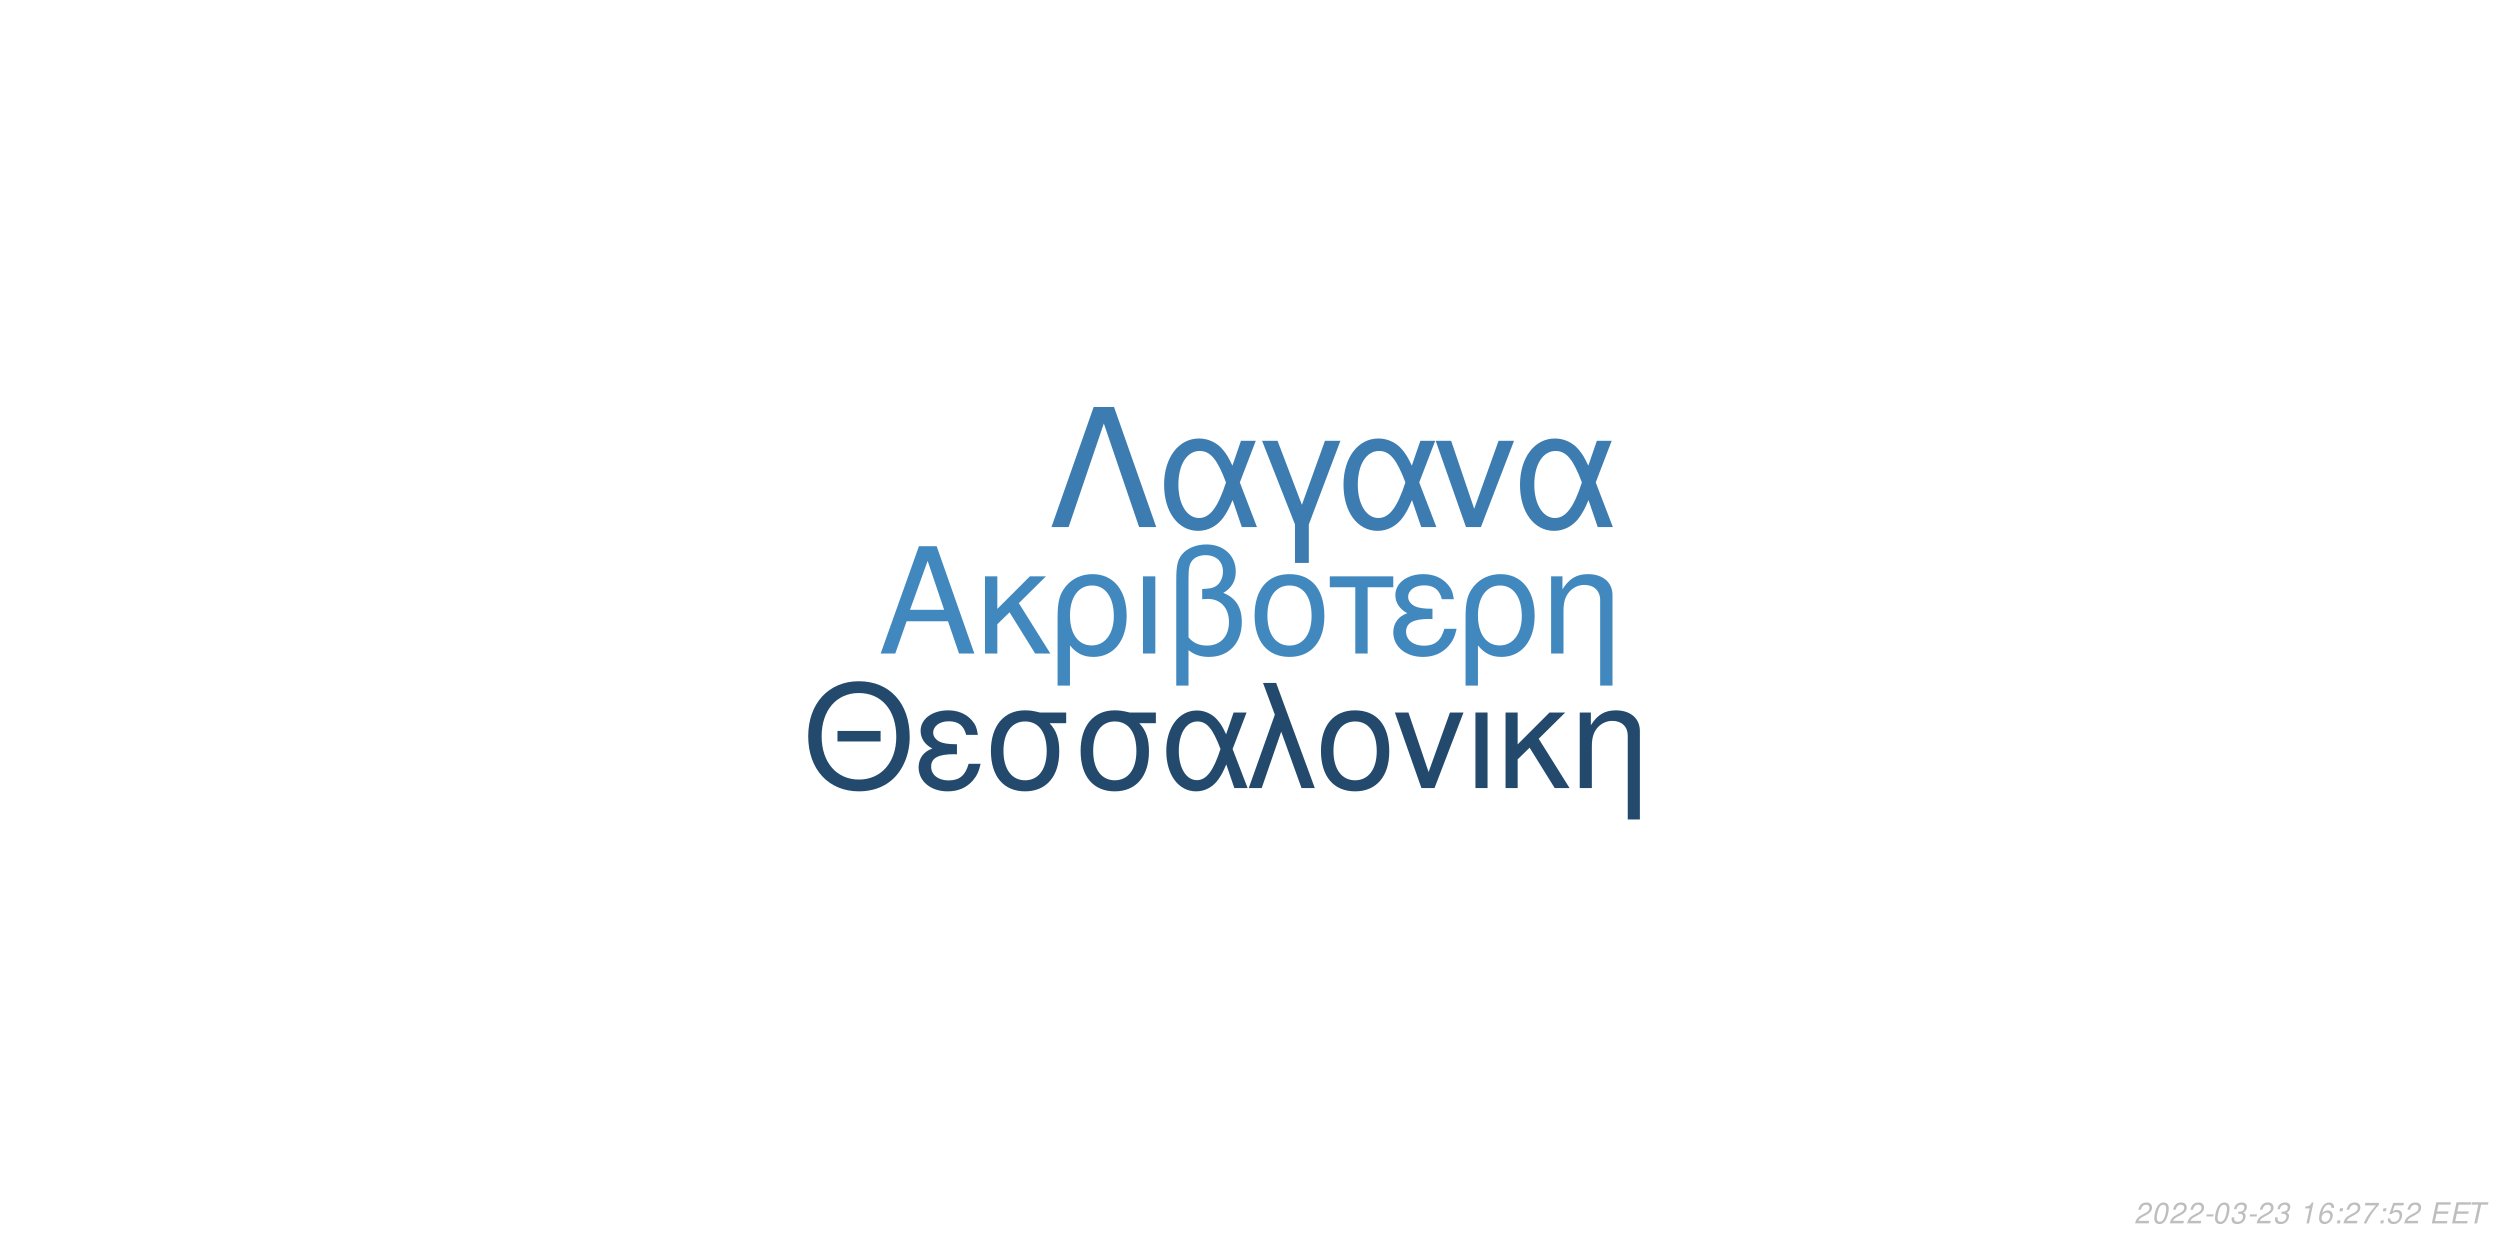
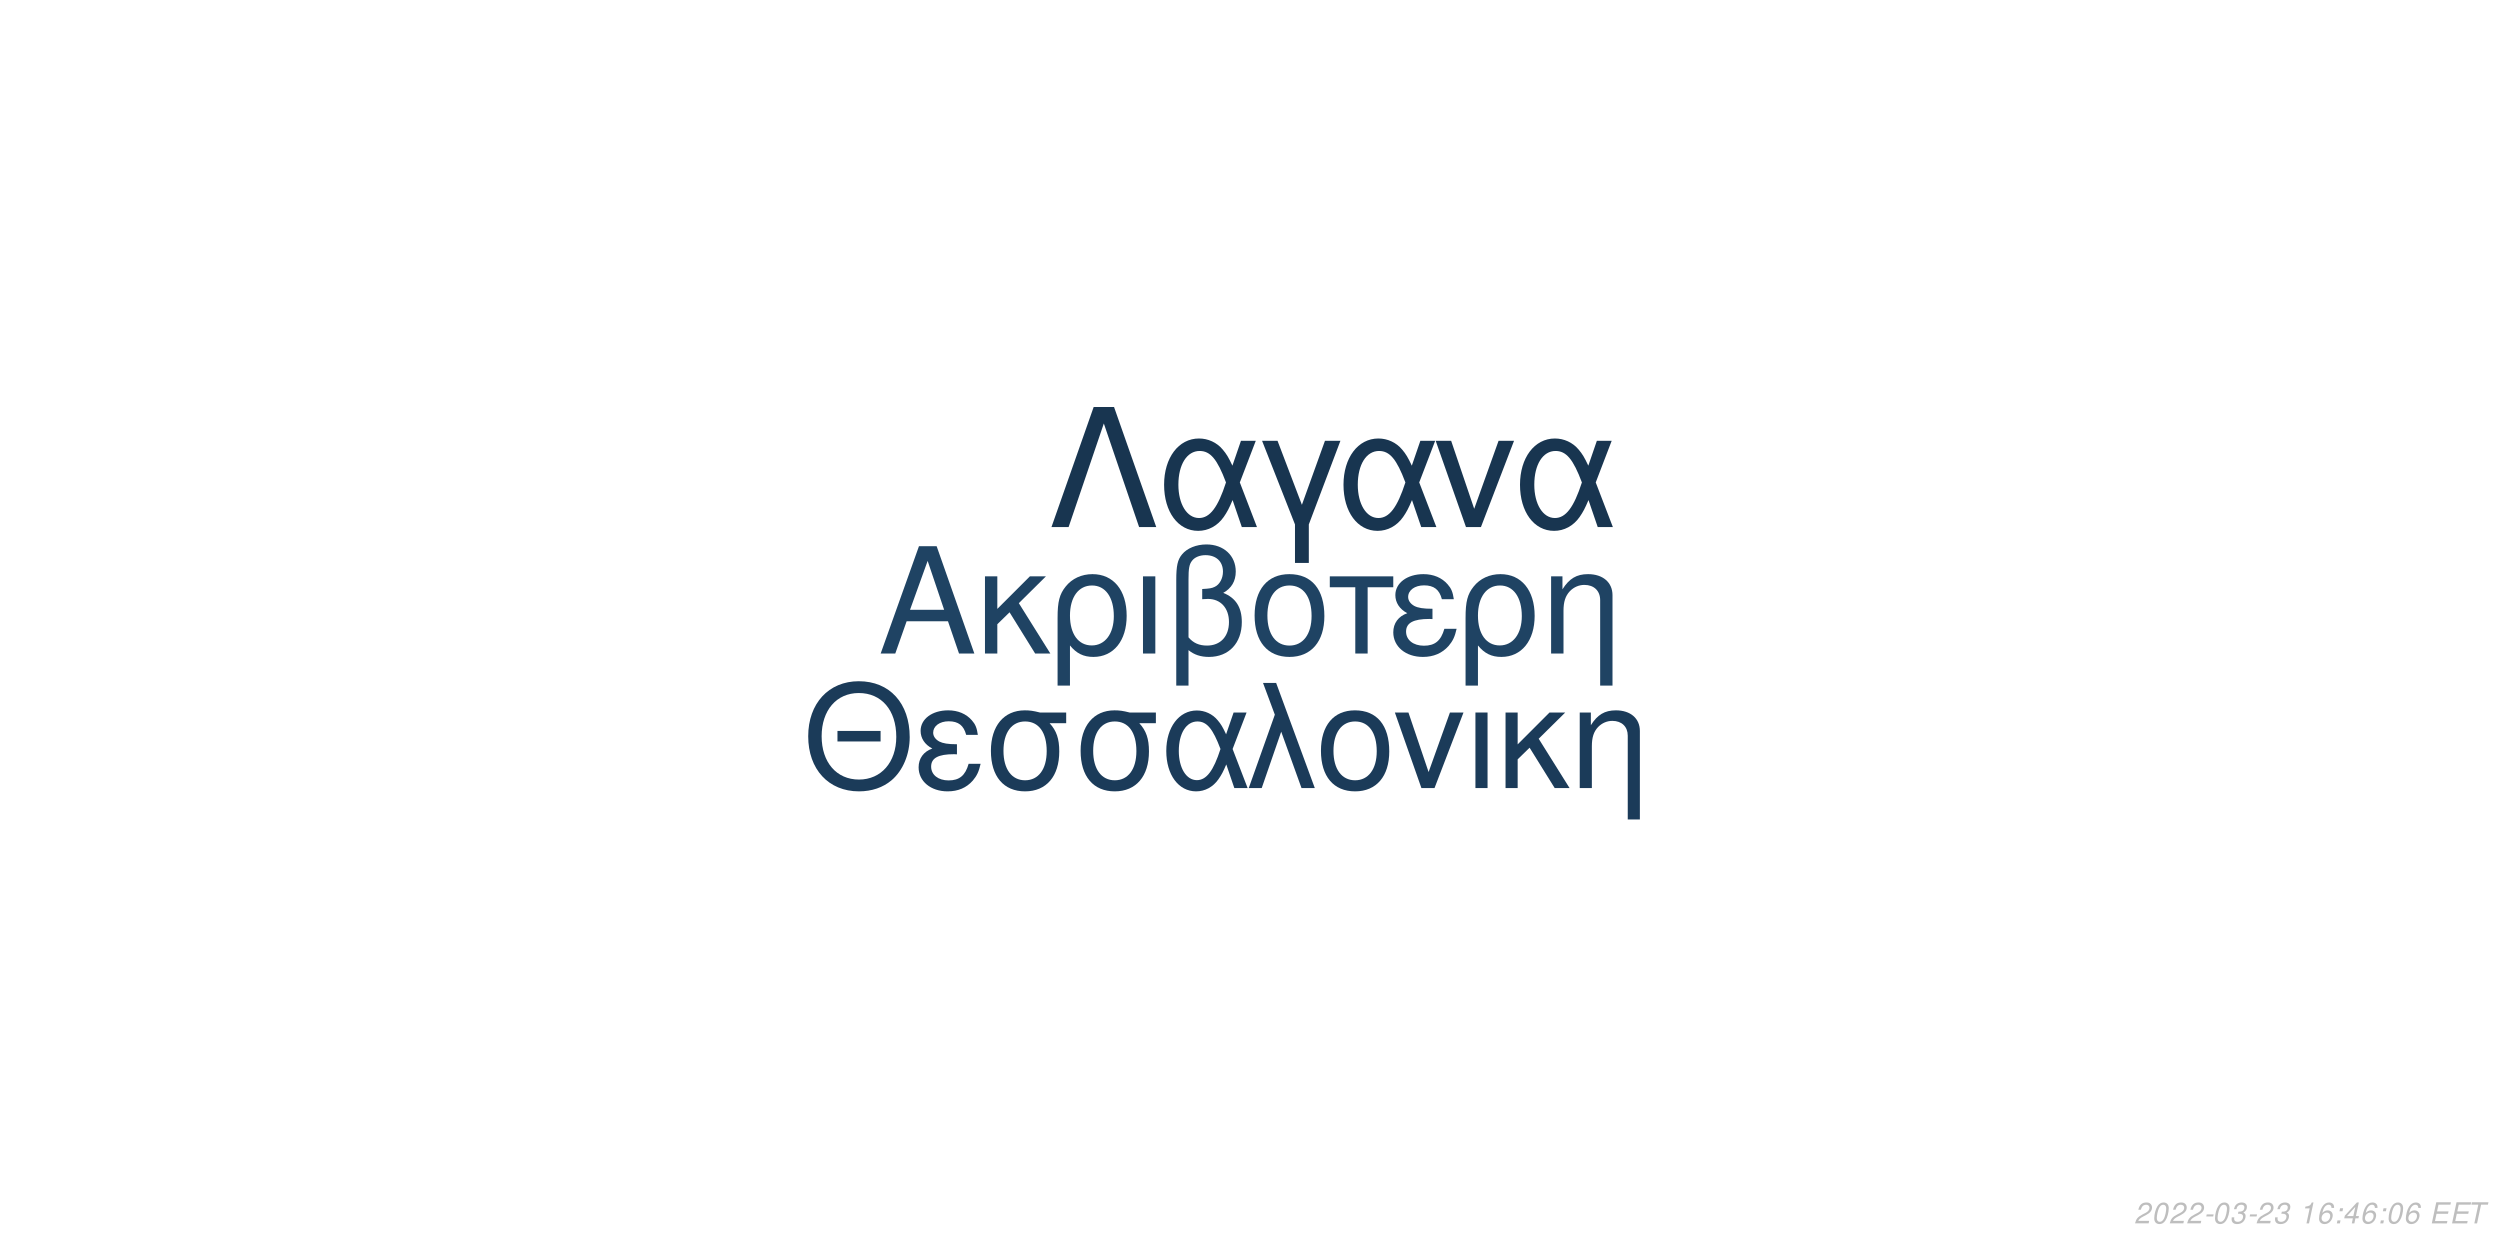
<svg xmlns="http://www.w3.org/2000/svg" xmlns:xlink="http://www.w3.org/1999/xlink" width="864pt" height="432pt" viewBox="0 0 864 432" version="1.1">
  <defs>
    <g>
      <symbol overflow="visible" id="glyph0-0">
        <path style="stroke:none;" d="" />
      </symbol>
      <symbol overflow="visible" id="glyph0-1">
        <path style="stroke:none;" d="M 24.125 -11.141 L 27.938 0 L 33.234 0 L 20.203 -37.094 L 14.094 -37.094 L 0.859 0 L 5.906 0 L 9.828 -11.141 Z M 22.797 -15.109 L 11 -15.109 L 17.094 -32.016 Z M 22.797 -15.109 " />
      </symbol>
      <symbol overflow="visible" id="glyph0-2">
        <path style="stroke:none;" d="M 7.172 -15.422 L 7.172 -26.672 L 2.906 -26.672 L 2.906 0 L 7.172 0 L 7.172 -10.125 L 11.406 -14.25 L 20.25 0 L 25.5 0 L 14.609 -17.406 L 23.969 -26.672 L 18.422 -26.672 Z M 7.172 -15.422 " />
      </symbol>
      <symbol overflow="visible" id="glyph0-3">
        <path style="stroke:none;" d="M 3 11.094 L 7.281 11.094 L 7.281 -2.797 C 9.516 -0.047 11.953 1.172 15.375 1.172 C 22.344 1.172 26.875 -4.422 26.875 -13.031 C 26.875 -21.891 22.297 -27.438 15.062 -27.438 C 11.297 -27.438 7.984 -25.906 5.797 -23.156 C 3.672 -20.516 3 -17.969 3 -12.359 Z M 14.906 -23.516 C 19.547 -23.516 22.438 -19.438 22.438 -12.922 C 22.438 -6.812 19.391 -2.797 14.812 -2.797 C 10.172 -2.797 7.281 -6.766 7.281 -13.125 C 7.281 -19.484 10.234 -23.516 14.906 -23.516 Z M 14.906 -23.516 " />
      </symbol>
      <symbol overflow="visible" id="glyph0-4">
        <path style="stroke:none;" d="M 3.516 0 L 7.781 0 L 7.781 -26.672 L 3.516 -26.672 Z M 3.516 0 " />
      </symbol>
      <symbol overflow="visible" id="glyph0-5">
        <path style="stroke:none;" d="M 4.016 11.094 L 8.25 11.094 L 8.25 -1.172 C 10.172 0.406 12.422 1.172 15.312 1.172 C 22.188 1.172 26.672 -3.609 26.672 -10.891 C 26.672 -15.984 24.578 -19.234 20.25 -20.969 C 23.109 -22.547 24.578 -25.031 24.578 -28.344 C 24.578 -33.844 20.406 -37.703 14.453 -37.703 C 10.938 -37.703 7.734 -36.391 6 -34.25 C 4.484 -32.422 4.016 -30.328 4.016 -25.391 Z M 8.25 -25.656 C 8.25 -29.359 8.5 -30.844 9.469 -32.062 C 10.375 -33.281 12.156 -34 14.094 -34 C 17.812 -34 20.156 -31.812 20.156 -28.297 C 20.156 -25.953 18.984 -23.812 17.297 -23.047 C 16.281 -22.547 15.469 -22.438 12.984 -22.297 L 12.984 -18.781 C 13.734 -18.828 14.344 -18.875 14.969 -18.875 C 19.344 -18.875 22.234 -15.719 22.234 -10.891 C 22.234 -5.906 19.281 -2.75 14.656 -2.75 C 11.953 -2.75 9.922 -3.609 8.25 -5.594 Z M 8.25 -25.656 " />
      </symbol>
      <symbol overflow="visible" id="glyph0-6">
        <path style="stroke:none;" d="M 14.094 -27.438 C 6.562 -27.438 2.094 -22.094 2.094 -13.125 C 2.094 -4.125 6.562 1.172 14.141 1.172 C 21.672 1.172 26.203 -4.172 26.203 -12.922 C 26.203 -22.188 21.828 -27.438 14.094 -27.438 Z M 14.141 -23.516 C 18.938 -23.516 21.781 -19.594 21.781 -12.984 C 21.781 -6.672 18.828 -2.75 14.141 -2.75 C 9.422 -2.75 6.516 -6.672 6.516 -13.125 C 6.516 -19.594 9.422 -23.516 14.141 -23.516 Z M 14.141 -23.516 " />
      </symbol>
      <symbol overflow="visible" id="glyph0-7">
        <path style="stroke:none;" d="M 7.891 0 L 12.156 0 L 12.156 -22.906 L 21.016 -22.906 L 21.016 -26.672 L -0.922 -26.672 L -0.922 -22.906 L 7.891 -22.906 Z M 7.891 0 " />
      </symbol>
      <symbol overflow="visible" id="glyph0-8">
        <path style="stroke:none;" d="M 14.562 -15.469 C 11.344 -15.469 9.562 -15.781 8.297 -16.438 C 6.922 -17.203 6.156 -18.328 6.156 -19.547 C 6.156 -21.891 8.453 -23.562 11.656 -23.562 C 15.062 -23.562 16.953 -22.094 17.812 -18.781 L 21.938 -18.781 C 21.578 -21.266 21.062 -22.5 19.797 -23.922 C 17.812 -26.203 14.906 -27.438 11.453 -27.438 C 5.797 -27.438 1.734 -24.375 1.734 -20.203 C 1.734 -17.609 3.156 -15.375 5.859 -13.938 C 2.797 -12.875 1.016 -10.484 1.016 -7.328 C 1.016 -2.391 5.297 1.172 11.25 1.172 C 14.969 1.172 17.906 -0.109 20.156 -2.641 C 21.578 -4.328 22.297 -5.797 22.906 -8.547 L 18.672 -8.547 C 17.5 -4.422 15.422 -2.703 11.609 -2.703 C 7.938 -2.703 5.438 -4.688 5.438 -7.578 C 5.438 -10.578 7.938 -11.953 13.484 -11.953 C 13.641 -11.953 14.094 -11.953 14.562 -11.906 Z M 14.562 -15.469 " />
      </symbol>
      <symbol overflow="visible" id="glyph0-9">
        <path style="stroke:none;" d="M 3.562 -26.672 L 3.562 0 L 7.844 0 L 7.844 -14.703 C 7.844 -17.906 8.5 -19.891 10.031 -21.531 C 11.406 -22.953 13.188 -23.719 15.062 -23.719 C 18.375 -23.719 20.516 -21.672 20.516 -18.469 L 20.516 11.094 L 24.781 11.094 L 24.781 -20.156 C 24.781 -24.578 21.469 -27.438 16.328 -27.438 C 12.359 -27.438 9.828 -25.906 7.484 -22.188 L 7.484 -26.672 Z M 3.562 -26.672 " />
      </symbol>
      <symbol overflow="visible" id="glyph1-0">
        <path style="stroke:none;" d="" />
      </symbol>
      <symbol overflow="visible" id="glyph1-1">
        <path style="stroke:none;" d="M 26.859 -19.734 L 11.953 -19.734 L 11.953 -16.094 L 26.859 -16.094 Z M 19.328 -36.922 C 8.922 -36.922 1.844 -29.25 1.844 -17.891 C 1.844 -6.484 8.875 1.141 19.391 1.141 C 23.812 1.141 27.703 -0.203 30.641 -2.688 C 34.578 -6.031 36.922 -11.656 36.922 -17.594 C 36.922 -29.297 30 -36.922 19.328 -36.922 Z M 19.328 -32.844 C 27.203 -32.844 32.281 -26.906 32.281 -17.688 C 32.281 -8.922 27.062 -2.938 19.391 -2.938 C 11.609 -2.938 6.484 -8.922 6.484 -17.891 C 6.484 -26.859 11.609 -32.844 19.328 -32.844 Z M 19.328 -32.844 " />
      </symbol>
      <symbol overflow="visible" id="glyph1-2">
        <path style="stroke:none;" d="M 14.25 -15.141 C 11.109 -15.141 9.375 -15.453 8.125 -16.094 C 6.781 -16.844 6.031 -17.938 6.031 -19.141 C 6.031 -21.422 8.266 -23.078 11.406 -23.078 C 14.75 -23.078 16.594 -21.625 17.438 -18.391 L 21.469 -18.391 C 21.125 -20.828 20.625 -22.031 19.391 -23.422 C 17.438 -25.656 14.594 -26.859 11.219 -26.859 C 5.688 -26.859 1.688 -23.875 1.688 -19.781 C 1.688 -17.234 3.094 -15.047 5.734 -13.656 C 2.734 -12.609 1 -10.266 1 -7.172 C 1 -2.344 5.188 1.141 11.016 1.141 C 14.656 1.141 17.547 -0.094 19.734 -2.594 C 21.125 -4.234 21.828 -5.688 22.422 -8.375 L 18.281 -8.375 C 17.141 -4.328 15.094 -2.641 11.359 -2.641 C 7.766 -2.641 5.328 -4.578 5.328 -7.422 C 5.328 -10.359 7.766 -11.703 13.203 -11.703 C 13.359 -11.703 13.797 -11.703 14.25 -11.656 Z M 14.25 -15.141 " />
      </symbol>
      <symbol overflow="visible" id="glyph1-3">
        <path style="stroke:none;" d="M 29 -26.109 L 19.938 -26.109 C 17.594 -26.703 16.438 -26.859 14.703 -26.859 C 7.469 -26.859 2.984 -21.469 2.984 -12.859 C 2.984 -4.031 7.375 1.141 14.797 1.141 C 22.172 1.141 26.609 -4.078 26.609 -12.656 C 26.609 -17.047 25.656 -19.828 23.266 -22.422 L 29 -22.422 Z M 14.797 -23.016 C 19.531 -23.016 22.266 -19.234 22.266 -12.75 C 22.266 -6.531 19.438 -2.688 14.797 -2.688 C 10.172 -2.688 7.328 -6.531 7.328 -12.859 C 7.328 -19.188 10.172 -23.016 14.797 -23.016 Z M 14.797 -23.016 " />
      </symbol>
      <symbol overflow="visible" id="glyph1-4">
        <path style="stroke:none;" d="M 29.344 -26.109 L 24.859 -26.109 L 22.266 -18.578 C 21.125 -21.031 20.484 -22.125 19.328 -23.469 C 17.547 -25.609 14.906 -26.812 12.156 -26.812 C 5.984 -26.812 1.594 -20.984 1.594 -12.812 C 1.594 -4.578 5.828 1.141 11.906 1.141 C 14.953 1.141 17.734 -0.344 19.625 -3.047 C 20.672 -4.531 21.281 -5.688 22.328 -8.172 L 25.109 0 L 29.703 0 L 24.516 -13.5 Z M 20.328 -13.5 C 17.891 -5.922 15.453 -2.734 12.156 -2.734 C 8.516 -2.734 5.922 -6.922 5.922 -12.812 C 5.922 -18.938 8.516 -23.016 12.359 -23.016 C 15.594 -23.016 17.688 -20.531 20.328 -13.5 Z M 20.328 -13.5 " />
      </symbol>
      <symbol overflow="visible" id="glyph1-5">
        <path style="stroke:none;" d="M 1.094 0 L 5.578 0 L 12.312 -19.484 L 19.328 0 L 23.922 0 L 10.562 -36.328 L 6.031 -36.328 L 10.109 -25.359 Z M 1.094 0 " />
      </symbol>
      <symbol overflow="visible" id="glyph1-6">
        <path style="stroke:none;" d="M 13.797 -26.859 C 6.422 -26.859 2.047 -21.625 2.047 -12.859 C 2.047 -4.031 6.422 1.141 13.859 1.141 C 21.234 1.141 25.656 -4.078 25.656 -12.656 C 25.656 -21.719 21.375 -26.859 13.797 -26.859 Z M 13.859 -23.016 C 18.531 -23.016 21.328 -19.188 21.328 -12.703 C 21.328 -6.531 18.438 -2.688 13.859 -2.688 C 9.219 -2.688 6.375 -6.531 6.375 -12.859 C 6.375 -19.188 9.219 -23.016 13.859 -23.016 Z M 13.859 -23.016 " />
      </symbol>
      <symbol overflow="visible" id="glyph1-7">
        <path style="stroke:none;" d="M 14.297 0 L 24.312 -26.109 L 19.625 -26.109 L 12.25 -5.531 L 5.281 -26.109 L 0.594 -26.109 L 9.766 0 Z M 14.297 0 " />
      </symbol>
      <symbol overflow="visible" id="glyph1-8">
        <path style="stroke:none;" d="M 3.438 0 L 7.625 0 L 7.625 -26.109 L 3.438 -26.109 Z M 3.438 0 " />
      </symbol>
      <symbol overflow="visible" id="glyph1-9">
        <path style="stroke:none;" d="M 7.031 -15.094 L 7.031 -26.109 L 2.844 -26.109 L 2.844 0 L 7.031 0 L 7.031 -9.922 L 11.156 -13.953 L 19.828 0 L 24.969 0 L 14.297 -17.047 L 23.469 -26.109 L 18.031 -26.109 Z M 7.031 -15.094 " />
      </symbol>
      <symbol overflow="visible" id="glyph1-10">
        <path style="stroke:none;" d="M 3.484 -26.109 L 3.484 0 L 7.672 0 L 7.672 -14.406 C 7.672 -17.547 8.328 -19.484 9.812 -21.078 C 11.156 -22.469 12.906 -23.219 14.75 -23.219 C 17.984 -23.219 20.078 -21.234 20.078 -18.094 L 20.078 10.859 L 24.266 10.859 L 24.266 -19.734 C 24.266 -24.062 21.031 -26.859 16 -26.859 C 12.109 -26.859 9.609 -25.359 7.328 -21.719 L 7.328 -26.109 Z M 3.484 -26.109 " />
      </symbol>
      <symbol overflow="visible" id="glyph2-0">
        <path style="stroke:none;" d="" />
      </symbol>
      <symbol overflow="visible" id="glyph2-1">
        <path style="stroke:none;" d="M 22.531 -41.484 L 15.484 -41.484 L 0.906 0 L 6.828 0 L 19 -35.797 L 31.188 0 L 37.109 0 Z M 22.531 -41.484 " />
      </symbol>
      <symbol overflow="visible" id="glyph2-2">
        <path style="stroke:none;" d="M 33.516 -29.812 L 28.391 -29.812 L 25.438 -21.219 C 24.125 -24.016 23.391 -25.266 22.078 -26.797 C 20.031 -29.25 17.016 -30.609 13.891 -30.609 C 6.828 -30.609 1.828 -23.953 1.828 -14.625 C 1.828 -5.234 6.656 1.312 13.594 1.312 C 17.078 1.312 20.266 -0.391 22.422 -3.469 C 23.609 -5.172 24.297 -6.484 25.5 -9.328 L 28.688 0 L 33.922 0 L 28 -15.422 Z M 23.219 -15.422 C 20.422 -6.766 17.641 -3.125 13.891 -3.125 C 9.734 -3.125 6.766 -7.906 6.766 -14.625 C 6.766 -21.625 9.734 -26.297 14.109 -26.297 C 17.812 -26.297 20.203 -23.453 23.219 -15.422 Z M 23.219 -15.422 " />
      </symbol>
      <symbol overflow="visible" id="glyph2-3">
        <path style="stroke:none;" d="M 12.062 12.406 L 16.844 12.406 L 16.844 -0.906 L 27.766 -29.812 L 22.422 -29.812 L 14.453 -7.688 L 6.031 -29.812 L 0.688 -29.812 L 12.062 -0.906 Z M 12.062 12.406 " />
      </symbol>
      <symbol overflow="visible" id="glyph2-4">
        <path style="stroke:none;" d="M 16.328 0 L 27.766 -29.812 L 22.422 -29.812 L 14 -6.312 L 6.031 -29.812 L 0.688 -29.812 L 11.156 0 Z M 16.328 0 " />
      </symbol>
      <symbol overflow="visible" id="glyph3-0">
        <path style="stroke:none;" d="" />
      </symbol>
      <symbol overflow="visible" id="glyph3-1">
        <path style="stroke:none;" d="M 5.234 -0.875 L 1.469 -0.875 C 1.641 -1.375 2.203 -1.891 3.109 -2.344 L 4.234 -2.938 C 5.562 -3.625 6.219 -4.469 6.219 -5.484 C 6.219 -5.938 6.062 -6.359 5.797 -6.656 C 5.469 -7.047 4.984 -7.234 4.312 -7.234 C 2.766 -7.234 1.891 -6.453 1.484 -4.734 L 2.375 -4.734 C 2.484 -5.188 2.609 -5.484 2.797 -5.75 C 3.094 -6.203 3.609 -6.453 4.188 -6.453 C 4.891 -6.453 5.344 -6.031 5.344 -5.375 C 5.344 -4.703 4.859 -4.094 4.016 -3.656 L 2.984 -3.125 C 1.234 -2.188 0.797 -1.656 0.344 -0.016 L 5.047 -0.016 Z M 5.234 -0.875 " />
      </symbol>
      <symbol overflow="visible" id="glyph3-2">
        <path style="stroke:none;" d="M 4.203 -7.234 C 3.375 -7.234 2.688 -6.812 2.125 -5.984 C 1.484 -5.047 0.984 -3.188 0.984 -1.734 C 0.984 -1.109 1.172 -0.562 1.484 -0.266 C 1.797 0.047 2.281 0.234 2.766 0.234 C 3.625 0.234 4.281 -0.156 4.859 -1.016 C 5.516 -1.953 6 -3.797 6 -5.266 C 6 -6.5 5.328 -7.234 4.203 -7.234 Z M 4.094 -6.453 C 4.734 -6.453 5.125 -5.984 5.125 -5.156 C 5.125 -4.203 4.781 -2.625 4.406 -1.812 C 3.984 -0.938 3.516 -0.547 2.875 -0.547 C 2.25 -0.547 1.875 -1.031 1.875 -1.828 C 1.875 -2.797 2.203 -4.344 2.594 -5.203 C 2.984 -6.047 3.453 -6.453 4.094 -6.453 Z M 4.094 -6.453 " />
      </symbol>
      <symbol overflow="visible" id="glyph3-3">
        <path style="stroke:none;" d="M 3.516 -3.125 L 1.125 -3.125 L 0.969 -2.406 L 3.359 -2.406 Z M 3.516 -3.125 " />
      </symbol>
      <symbol overflow="visible" id="glyph3-4">
        <path style="stroke:none;" d="M 2.922 -3.312 C 3.125 -3.344 3.234 -3.344 3.375 -3.344 C 4.203 -3.344 4.688 -3 4.688 -2.406 C 4.688 -1.312 3.906 -0.547 2.781 -0.547 C 2.047 -0.547 1.594 -0.938 1.594 -1.562 C 1.594 -1.719 1.609 -1.844 1.656 -2.094 L 0.766 -2.094 C 0.734 -1.797 0.719 -1.641 0.719 -1.469 C 0.719 -0.375 1.406 0.234 2.641 0.234 C 3.547 0.234 4.297 -0.078 4.812 -0.656 C 5.266 -1.156 5.562 -1.875 5.562 -2.547 C 5.562 -3.125 5.344 -3.453 4.797 -3.734 C 5.641 -4.234 6.016 -4.844 6.016 -5.734 C 6.016 -6.656 5.312 -7.234 4.203 -7.234 C 3.375 -7.234 2.672 -6.938 2.188 -6.375 C 1.891 -6.031 1.703 -5.641 1.516 -4.906 L 2.391 -4.906 C 2.5 -5.359 2.594 -5.594 2.734 -5.812 C 3.047 -6.234 3.516 -6.453 4.078 -6.453 C 4.734 -6.453 5.141 -6.125 5.141 -5.578 C 5.141 -5.188 5.016 -4.797 4.797 -4.547 C 4.516 -4.234 4 -4.062 3.266 -4.062 L 3.078 -4.062 Z M 2.922 -3.312 " />
      </symbol>
      <symbol overflow="visible" id="glyph3-5">
        <path style="stroke:none;" d="" />
      </symbol>
      <symbol overflow="visible" id="glyph3-6">
        <path style="stroke:none;" d="M 3.703 -5.188 L 2.594 0 L 3.469 0 L 5.016 -7.234 L 4.438 -7.234 C 3.906 -6.156 3.688 -6.016 2.234 -5.812 L 2.109 -5.188 Z M 3.703 -5.188 " />
      </symbol>
      <symbol overflow="visible" id="glyph3-7">
        <path style="stroke:none;" d="M 6.125 -5.344 L 6.141 -5.625 C 6.141 -6.609 5.453 -7.234 4.391 -7.234 C 3.438 -7.234 2.641 -6.719 2.016 -5.703 C 1.422 -4.781 0.938 -2.953 0.938 -1.688 C 0.938 -0.516 1.688 0.234 2.859 0.234 C 3.703 0.234 4.438 -0.156 5 -0.875 C 5.406 -1.422 5.672 -2.156 5.672 -2.766 C 5.672 -3.812 4.969 -4.5 3.906 -4.5 C 3.234 -4.5 2.672 -4.234 2.094 -3.625 C 2.406 -5.375 3.234 -6.453 4.25 -6.453 C 4.703 -6.453 5.062 -6.234 5.172 -5.844 C 5.203 -5.719 5.234 -5.578 5.25 -5.344 Z M 3.656 -3.734 C 4.344 -3.734 4.797 -3.281 4.797 -2.625 C 4.797 -1.469 3.984 -0.547 2.984 -0.547 C 2.297 -0.547 1.812 -1.047 1.812 -1.766 C 1.812 -2.859 2.625 -3.734 3.656 -3.734 Z M 3.656 -3.734 " />
      </symbol>
      <symbol overflow="visible" id="glyph3-8">
        <path style="stroke:none;" d="M 2.359 -1.031 L 1.312 -1.031 L 1.094 0 L 2.141 0 Z M 3.266 -5.234 L 2.219 -5.234 L 2 -4.203 L 3.047 -4.203 Z M 3.266 -5.234 " />
      </symbol>
      <symbol overflow="visible" id="glyph3-9">
-         <path style="stroke:none;" d="M 6.703 -7.094 L 1.953 -7.094 L 1.766 -6.219 L 5.594 -6.219 C 3.344 -3.688 2.266 -2.109 1.375 0 L 2.344 0 C 3.031 -1.906 4.828 -4.594 6.547 -6.281 Z M 6.703 -7.094 " />
+         <path style="stroke:none;" d="M 3.625 -1.75 L 3.266 0 L 4.141 0 L 4.516 -1.75 L 5.562 -1.75 L 5.734 -2.531 L 4.688 -2.531 L 5.688 -7.234 L 5.016 -7.234 L 0.844 -2.672 L 0.641 -1.75 Z M 3.797 -2.531 L 1.594 -2.531 L 4.469 -5.703 Z M 3.797 -2.531 " />
      </symbol>
      <symbol overflow="visible" id="glyph3-10">
-         <path style="stroke:none;" d="M 6.297 -7.094 L 2.594 -7.094 L 1.234 -3.234 L 2.047 -3.234 C 2.656 -3.766 2.938 -3.906 3.531 -3.906 C 4.328 -3.906 4.797 -3.453 4.797 -2.688 C 4.797 -1.438 3.969 -0.547 2.828 -0.547 C 2.031 -0.547 1.609 -0.938 1.578 -1.734 L 0.703 -1.734 L 0.703 -1.516 C 0.703 -0.938 0.844 -0.547 1.188 -0.266 C 1.562 0.062 2.078 0.234 2.703 0.234 C 3.656 0.234 4.391 -0.156 4.984 -0.922 C 5.422 -1.5 5.672 -2.234 5.672 -2.953 C 5.672 -4 4.938 -4.672 3.812 -4.672 C 3.328 -4.672 2.906 -4.547 2.406 -4.234 L 3.109 -6.219 L 6.109 -6.219 Z M 6.297 -7.094 " />
+         <path style="stroke:none;" d="M 2.547 -3.312 L 6.5 -3.312 L 6.688 -4.141 L 2.719 -4.141 L 3.219 -6.469 L 7.344 -6.469 L 7.516 -7.297 L 2.453 -7.297 L 0.906 0 L 6.125 0 L 6.297 -0.812 L 2.016 -0.812 Z M 2.547 -3.312 " />
      </symbol>
      <symbol overflow="visible" id="glyph3-11">
-         <path style="stroke:none;" d="M 2.547 -3.312 L 6.5 -3.312 L 6.688 -4.141 L 2.719 -4.141 L 3.219 -6.469 L 7.344 -6.469 L 7.516 -7.297 L 2.453 -7.297 L 0.906 0 L 6.125 0 L 6.297 -0.812 L 2.016 -0.812 Z M 2.547 -3.312 " />
-       </symbol>
-       <symbol overflow="visible" id="glyph3-12">
        <path style="stroke:none;" d="M 4.938 -6.469 L 7.312 -6.469 L 7.484 -7.297 L 1.75 -7.297 L 1.578 -6.469 L 3.984 -6.469 L 2.609 0 L 3.547 0 Z M 4.938 -6.469 " />
      </symbol>
    </g>
  </defs>
  <g id="surface1">
    <rect x="0" y="0" width="864" height="432" style="fill:rgb(100%,100%,100%);fill-opacity:1;stroke:none;" />
-     <g style="fill:rgb(25.49%,53.333%,74.902%);fill-opacity:1;">
+     <g style="fill:rgb(12.157%,26.275%,38.824%);fill-opacity:1;">
      <use xlink:href="#glyph0-1" x="303.5" y="225.861" />
      <use xlink:href="#glyph0-2" x="337.5" y="225.861" />
      <use xlink:href="#glyph0-3" x="362.5" y="225.861" />
      <use xlink:href="#glyph0-4" x="391.5" y="225.861" />
      <use xlink:href="#glyph0-5" x="402.5" y="225.861" />
      <use xlink:href="#glyph0-6" x="431.5" y="225.861" />
      <use xlink:href="#glyph0-7" x="460.5" y="225.861" />
      <use xlink:href="#glyph0-8" x="480.5" y="225.861" />
      <use xlink:href="#glyph0-3" x="503.5" y="225.861" />
      <use xlink:href="#glyph0-9" x="532.5" y="225.861" />
    </g>
-     <g style="fill:rgb(13.725%,29.02%,42.745%);fill-opacity:1;">
+     <g style="fill:rgb(10.588%,23.137%,34.902%);fill-opacity:1;">
      <use xlink:href="#glyph1-1" x="277.473" y="272.354" />
      <use xlink:href="#glyph1-2" x="316.473" y="272.354" />
      <use xlink:href="#glyph1-3" x="339.473" y="272.354" />
      <use xlink:href="#glyph1-3" x="370.473" y="272.354" />
      <use xlink:href="#glyph1-4" x="401.473" y="272.354" />
      <use xlink:href="#glyph1-5" x="430.473" y="272.354" />
      <use xlink:href="#glyph1-6" x="454.473" y="272.354" />
      <use xlink:href="#glyph1-7" x="481.473" y="272.354" />
      <use xlink:href="#glyph1-8" x="506.473" y="272.354" />
      <use xlink:href="#glyph1-9" x="517.473" y="272.354" />
      <use xlink:href="#glyph1-10" x="542.473" y="272.354" />
    </g>
-     <g style="fill:rgb(23.529%,48.627%,69.02%);fill-opacity:1;">
+     <g style="fill:rgb(9.412%,20.784%,31.373%);fill-opacity:1;">
      <use xlink:href="#glyph2-1" x="362.484" y="182.152" />
      <use xlink:href="#glyph2-2" x="400.484" y="182.152" />
      <use xlink:href="#glyph2-3" x="435.484" y="182.152" />
      <use xlink:href="#glyph2-2" x="462.484" y="182.152" />
      <use xlink:href="#glyph2-4" x="495.484" y="182.152" />
      <use xlink:href="#glyph2-2" x="523.484" y="182.152" />
    </g>
    <g style="fill:rgb(74.51%,74.51%,74.51%);fill-opacity:1;">
      <use xlink:href="#glyph3-1" x="737.52" y="422.81" />
      <use xlink:href="#glyph3-2" x="743.52" y="422.81" />
      <use xlink:href="#glyph3-1" x="749.52" y="422.81" />
      <use xlink:href="#glyph3-1" x="755.52" y="422.81" />
      <use xlink:href="#glyph3-3" x="761.52" y="422.81" />
      <use xlink:href="#glyph3-2" x="764.52" y="422.81" />
      <use xlink:href="#glyph3-4" x="770.52" y="422.81" />
      <use xlink:href="#glyph3-3" x="776.52" y="422.81" />
      <use xlink:href="#glyph3-1" x="779.52" y="422.81" />
      <use xlink:href="#glyph3-4" x="785.52" y="422.81" />
      <use xlink:href="#glyph3-5" x="791.52" y="422.81" />
      <use xlink:href="#glyph3-6" x="794.52" y="422.81" />
      <use xlink:href="#glyph3-7" x="800.52" y="422.81" />
      <use xlink:href="#glyph3-8" x="806.52" y="422.81" />
-       <use xlink:href="#glyph3-1" x="809.52" y="422.81" />
-       <use xlink:href="#glyph3-9" x="815.52" y="422.81" />
+       <use xlink:href="#glyph3-9" x="809.52" y="422.81" />
+       <use xlink:href="#glyph3-7" x="815.52" y="422.81" />
      <use xlink:href="#glyph3-8" x="821.52" y="422.81" />
-       <use xlink:href="#glyph3-10" x="824.52" y="422.81" />
-       <use xlink:href="#glyph3-1" x="830.52" y="422.81" />
+       <use xlink:href="#glyph3-2" x="824.52" y="422.81" />
+       <use xlink:href="#glyph3-7" x="830.52" y="422.81" />
      <use xlink:href="#glyph3-5" x="836.52" y="422.81" />
-       <use xlink:href="#glyph3-11" x="839.52" y="422.81" />
-       <use xlink:href="#glyph3-11" x="846.52" y="422.81" />
-       <use xlink:href="#glyph3-12" x="852.52" y="422.81" />
+       <use xlink:href="#glyph3-10" x="839.52" y="422.81" />
+       <use xlink:href="#glyph3-10" x="846.52" y="422.81" />
+       <use xlink:href="#glyph3-11" x="852.52" y="422.81" />
    </g>
  </g>
</svg>
